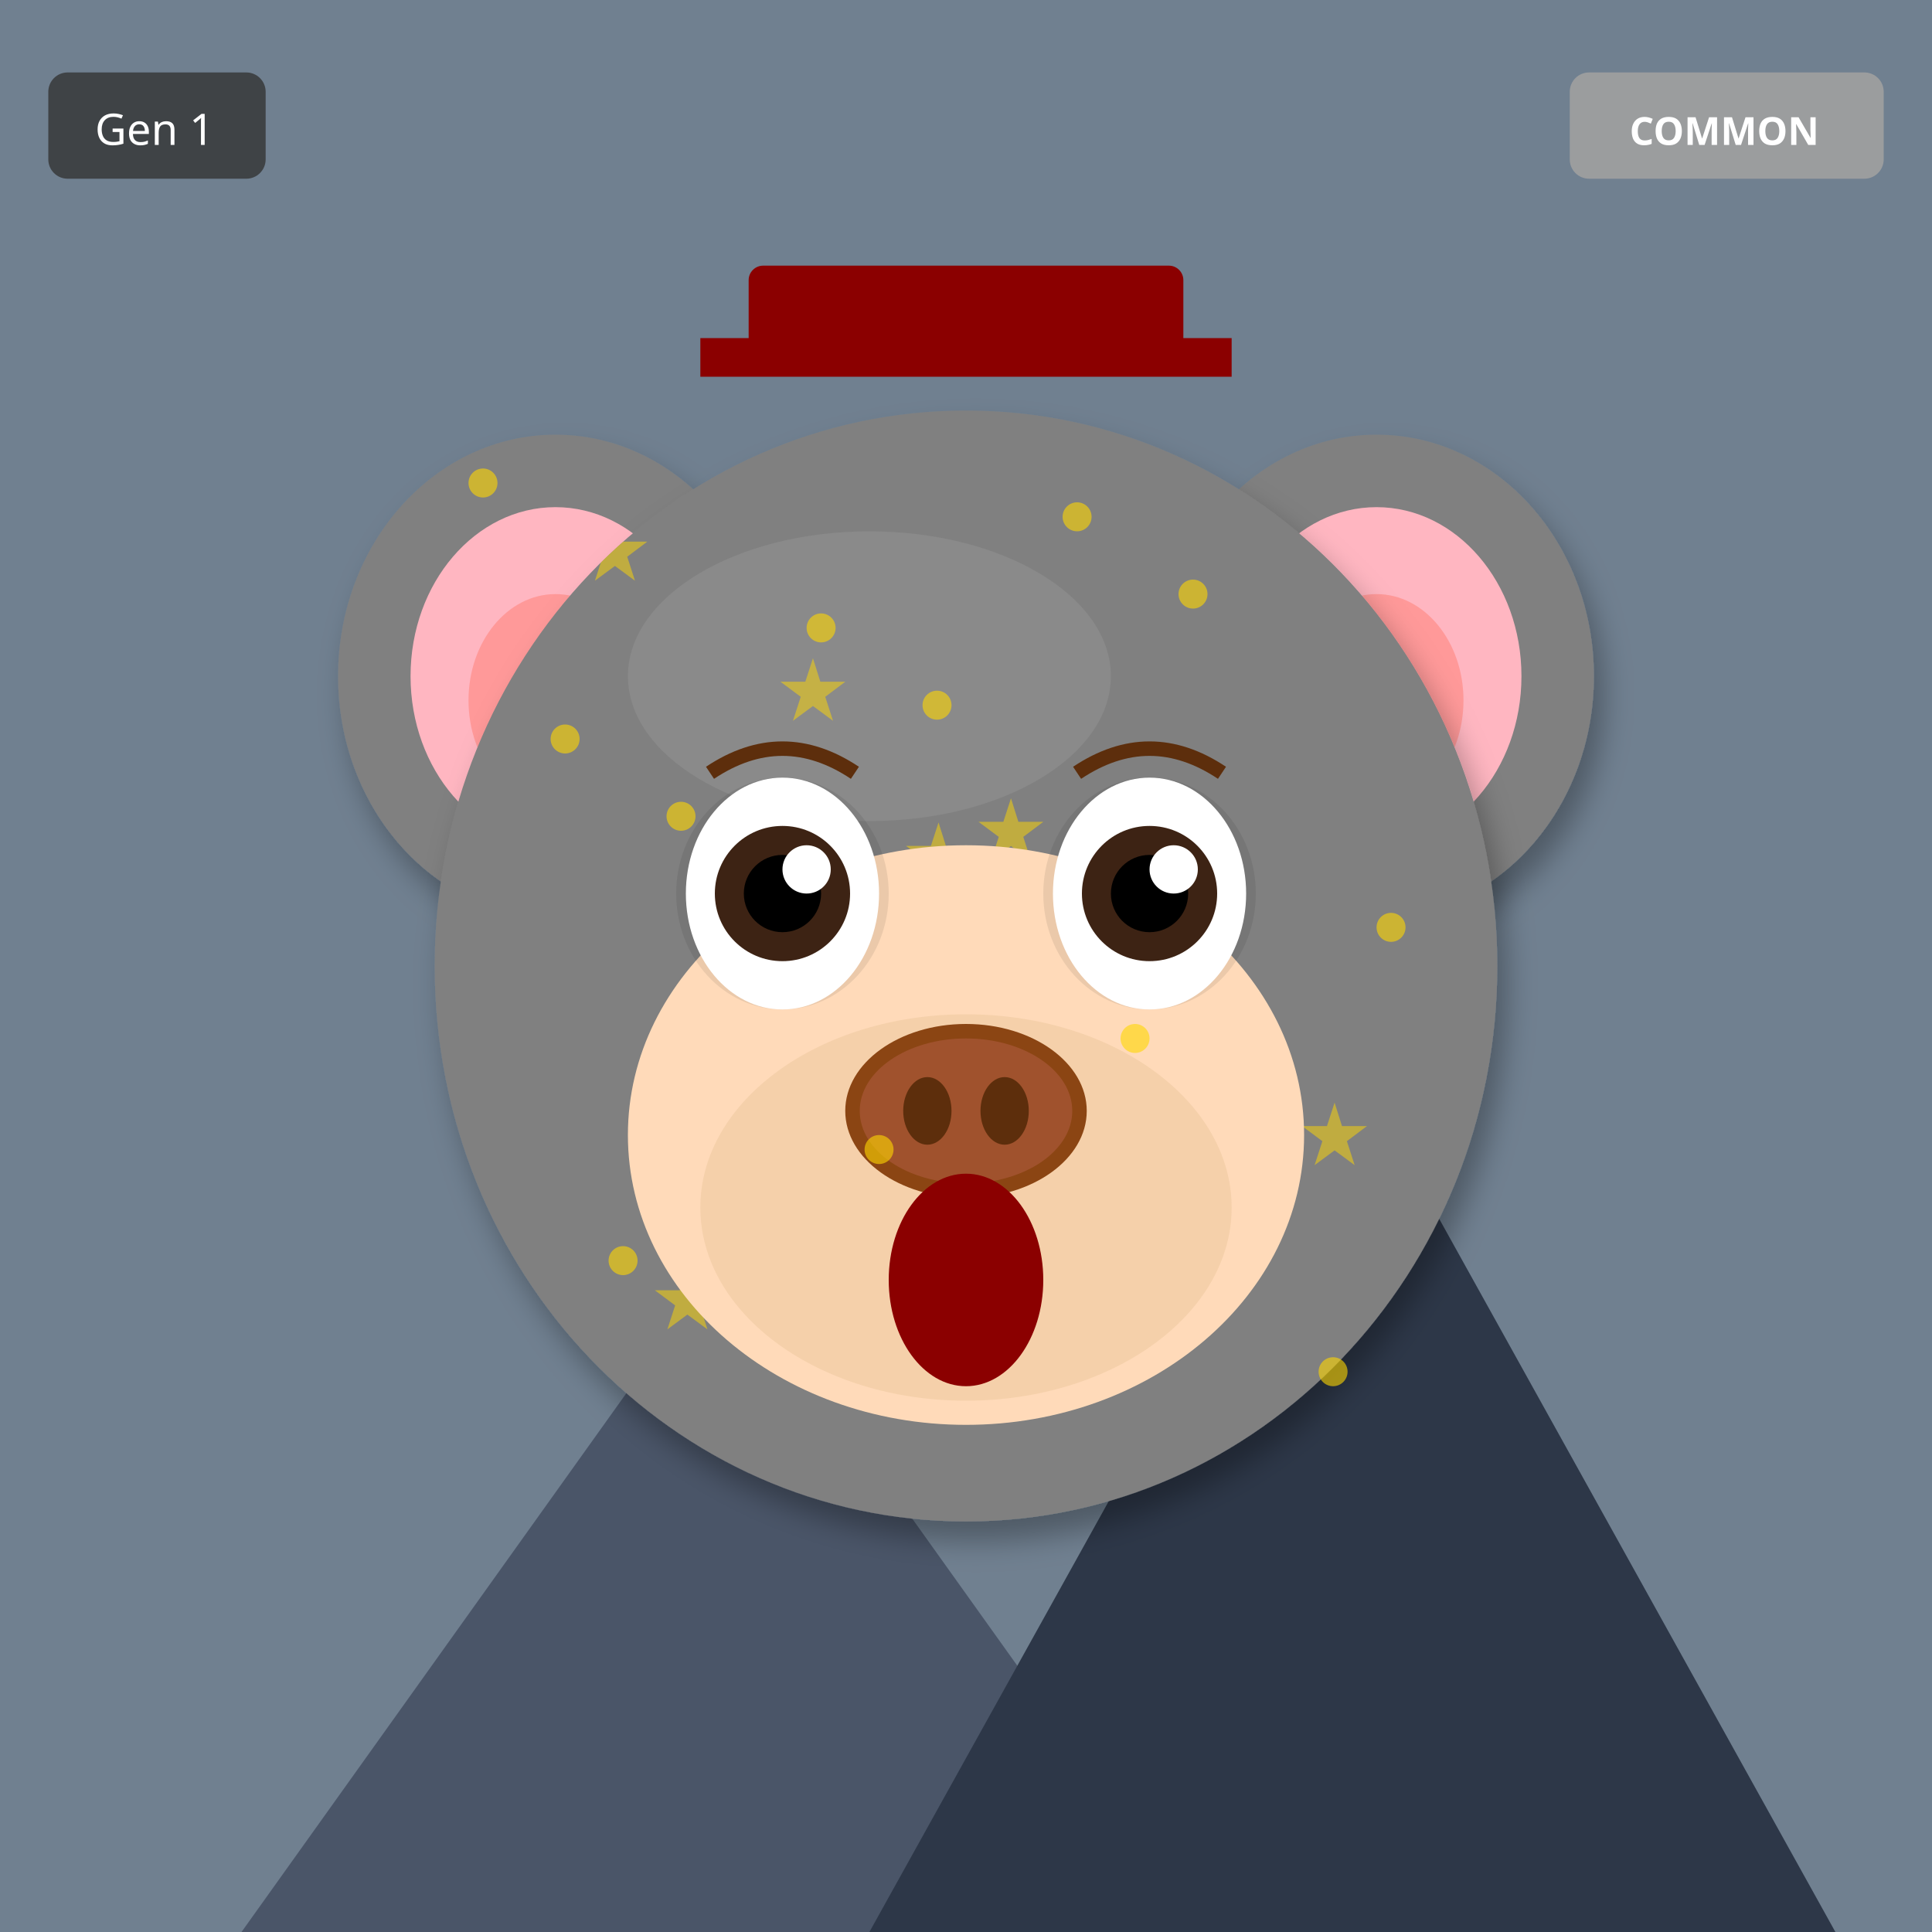
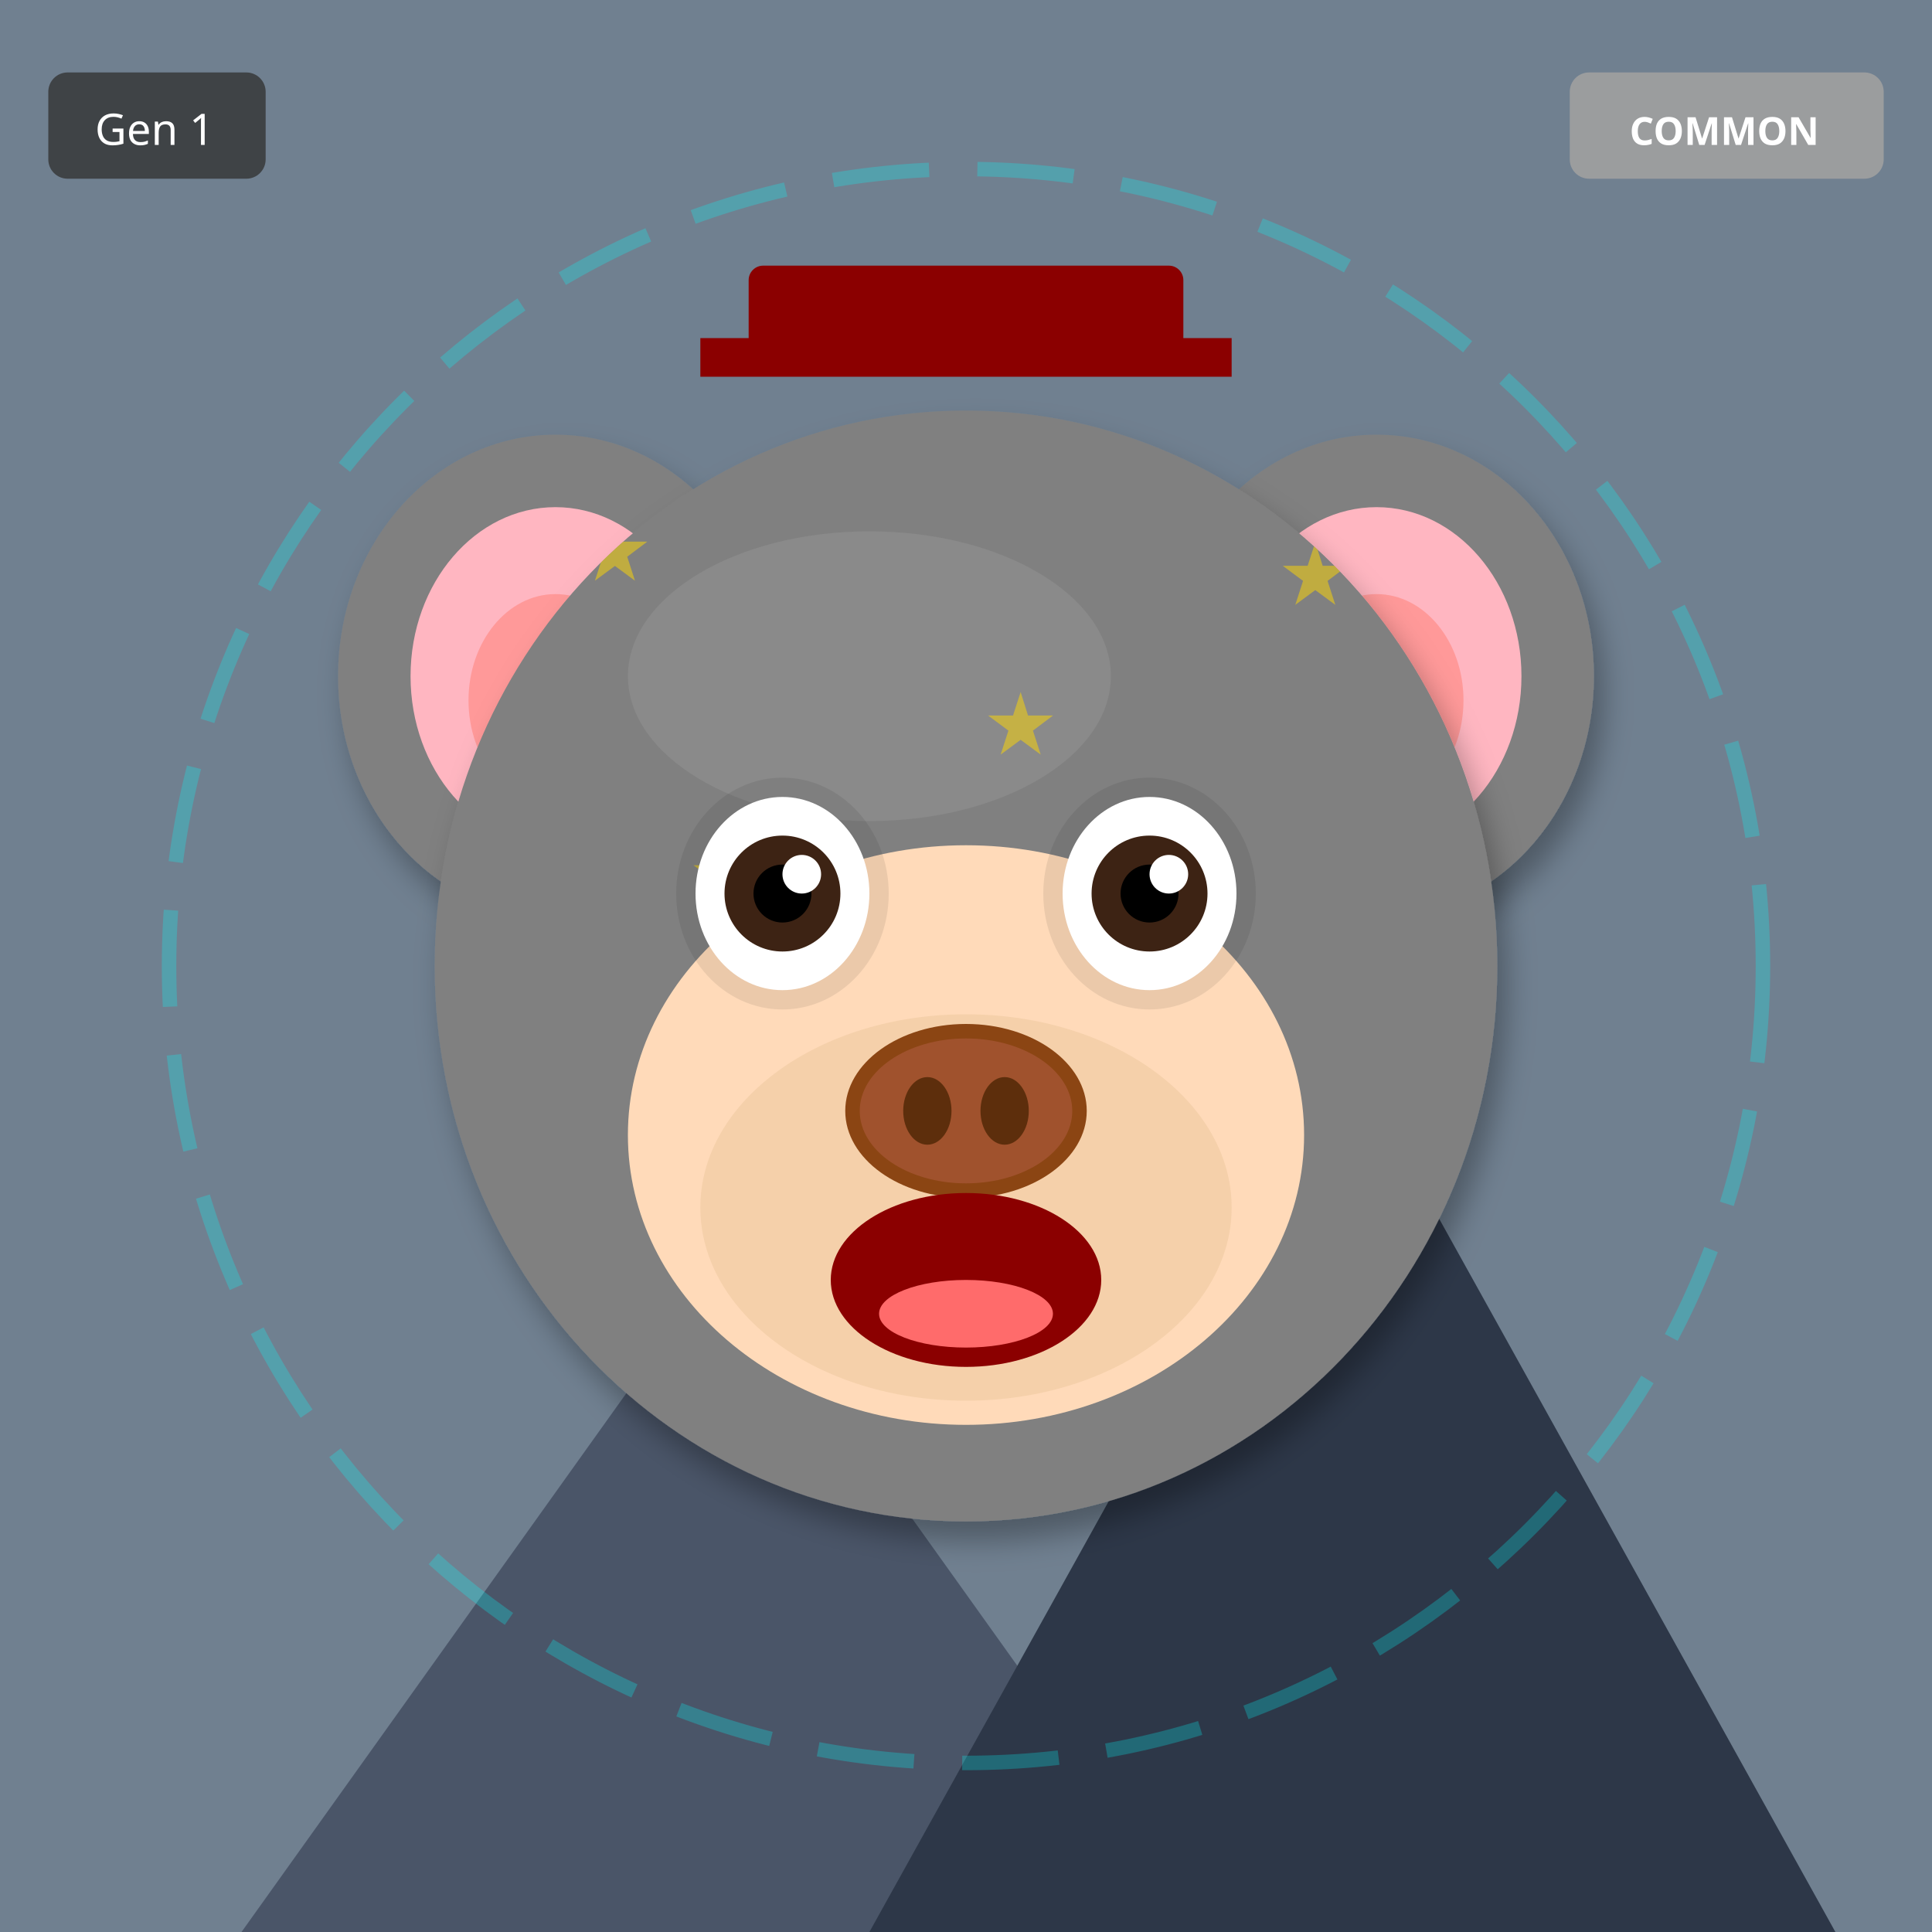
<svg xmlns="http://www.w3.org/2000/svg" width="400" height="400" viewBox="0 0 400 400">
  <defs>
    <filter id="shadow" x="-20%" y="-20%" width="140%" height="140%">
      <feDropShadow dx="2" dy="4" stdDeviation="3" flood-opacity="0.3" />
    </filter>
    <filter id="glow" x="-50%" y="-50%" width="200%" height="200%">
      <feGaussianBlur stdDeviation="8" result="blur" />
      <feMerge>
        <feMergeNode in="blur" />
        <feMergeNode in="SourceGraphic" />
      </feMerge>
    </filter>
    <linearGradient id="rainbow-body" x1="0%" y1="0%" x2="100%" y2="100%">
      <stop offset="0%" stop-color="#FF6B6B" />
      <stop offset="25%" stop-color="#FFE66D" />
      <stop offset="50%" stop-color="#4ECDC4" />
      <stop offset="75%" stop-color="#45B7D1" />
      <stop offset="100%" stop-color="#DDA0DD" />
    </linearGradient>
    <radialGradient id="galaxy-body" cx="30%" cy="30%">
      <stop offset="0%" stop-color="#E6E6FA" />
      <stop offset="50%" stop-color="#9370DB" />
      <stop offset="100%" stop-color="#1A0033" />
    </radialGradient>
    <linearGradient id="holo-body" x1="0%" y1="0%" x2="100%" y2="100%">
      <stop offset="0%" stop-color="#FF00FF" />
      <stop offset="50%" stop-color="#00FFFF" />
      <stop offset="100%" stop-color="#FFFF00" />
    </linearGradient>
    <linearGradient id="sky-gradient" x1="0%" y1="0%" x2="0%" y2="100%">
      <stop offset="0%" stop-color="#87CEEB" />
      <stop offset="100%" stop-color="#E0F4FF" />
    </linearGradient>
    <linearGradient id="grass-gradient" x1="0%" y1="0%" x2="0%" y2="100%">
      <stop offset="0%" stop-color="#90EE90" />
      <stop offset="100%" stop-color="#228B22" />
    </linearGradient>
    <linearGradient id="sunset-gradient" x1="0%" y1="0%" x2="0%" y2="100%">
      <stop offset="0%" stop-color="#FF6B6B" />
      <stop offset="50%" stop-color="#FFE66D" />
      <stop offset="100%" stop-color="#4ECDC4" />
    </linearGradient>
    <linearGradient id="aurora-gradient" x1="0%" y1="0%" x2="100%" y2="100%">
      <stop offset="0%" stop-color="#0D1B2A" />
      <stop offset="30%" stop-color="#00FF7F" />
      <stop offset="70%" stop-color="#FF00FF" />
      <stop offset="100%" stop-color="#0D1B2A" />
    </linearGradient>
    <radialGradient id="multiverse-gradient" cx="50%" cy="50%">
      <stop offset="0%" stop-color="#FFD700" />
      <stop offset="40%" stop-color="#FF00FF" />
      <stop offset="70%" stop-color="#00FFFF" />
      <stop offset="100%" stop-color="#000" />
    </radialGradient>
    <linearGradient id="rift-gradient" x1="0%" y1="0%" x2="100%" y2="100%">
      <stop offset="0%" stop-color="#000" />
      <stop offset="30%" stop-color="#9400D3" />
      <stop offset="50%" stop-color="#00FFFF" />
      <stop offset="70%" stop-color="#9400D3" />
      <stop offset="100%" stop-color="#000" />
    </linearGradient>
    <linearGradient id="heaven-gradient" x1="0%" y1="0%" x2="0%" y2="100%">
      <stop offset="0%" stop-color="#FFF" />
      <stop offset="50%" stop-color="#FFD700" stop-opacity="0.3" />
      <stop offset="100%" stop-color="#F0F8FF" />
    </linearGradient>
    <clipPath id="head-clip">
      <ellipse cx="200" cy="200" rx="110" ry="115" />
    </clipPath>
  </defs>
  <rect width="400" height="400" fill="#708090" />
  <polygon points="50,400 150,260 250,400" fill="#4A5568" />
  <polygon points="180,400 280,220 380,400" fill="#2D3748" />
  <polygon points="145,270 150,260 155,270" fill="white" />
  <polygon points="275,230 280,220 285,230" fill="white" />
+   <circle cx="200" cy="200" r="165" fill="none" stroke="#00FFFF" stroke-width="3" opacity="0.25" stroke-dasharray="20,10" />
  <ellipse cx="115" cy="140" rx="45" ry="50" fill="#808080" filter="url(#shadow)" />
  <ellipse cx="115" cy="140" rx="30" ry="35" fill="#FFB6C1" />
  <ellipse cx="115" cy="145" rx="18" ry="22" fill="#FF9999" />
  <ellipse cx="285" cy="140" rx="45" ry="50" fill="#808080" filter="url(#shadow)" />
  <ellipse cx="285" cy="140" rx="30" ry="35" fill="#FFB6C1" />
  <ellipse cx="285" cy="145" rx="18" ry="22" fill="#FF9999" />
  <ellipse cx="200" cy="200" rx="110" ry="115" fill="#808080" filter="url(#shadow)" />
  <ellipse cx="180" cy="140" rx="50" ry="30" fill="#A0A0A0" opacity="0.3" />
  <g clip-path="url(#head-clip)">
    <text x="120" y="120" font-size="18" fill="#FFD700" opacity="0.5">★</text>
-     <text x="187" y="183" font-size="18" fill="#FFD700" opacity="0.5">★</text>
-     <text x="254" y="246" font-size="18" fill="#FFD700" opacity="0.5">★</text>
-     <text x="161" y="149" font-size="18" fill="#FFD700" opacity="0.5">★</text>
-     <text x="228" y="212" font-size="18" fill="#FFD700" opacity="0.5">★</text>
-     <text x="135" y="275" font-size="18" fill="#FFD700" opacity="0.5">★</text>
-     <text x="202" y="178" font-size="18" fill="#FFD700" opacity="0.5">★</text>
-     <text x="269" y="241" font-size="18" fill="#FFD700" opacity="0.5">★</text>
+     <text x="181" y="249" font-size="18" fill="#FFD700" opacity="0.5">★</text>
+     <text x="242" y="218" font-size="18" fill="#FFD700" opacity="0.5">★</text>
+     <text x="143" y="187" font-size="18" fill="#FFD700" opacity="0.5">★</text>
+     <text x="204" y="156" font-size="18" fill="#FFD700" opacity="0.5">★</text>
+     <text x="265" y="125" font-size="18" fill="#FFD700" opacity="0.5">★</text>
+     <text x="166" y="254" font-size="18" fill="#FFD700" opacity="0.5">★</text>
+     <text x="227" y="223" font-size="18" fill="#FFD700" opacity="0.5">★</text>
  </g>
  <ellipse cx="200" cy="235" rx="70" ry="60" fill="#FFDAB9" />
  <ellipse cx="200" cy="250" rx="55" ry="40" fill="#DEB887" opacity="0.3" />
  <ellipse cx="162" cy="185" rx="22" ry="24" fill="#000" opacity="0.08" />
  <ellipse cx="238" cy="185" rx="22" ry="24" fill="#000" opacity="0.08" />
-   <ellipse cx="162" cy="185" rx="20" ry="24" fill="white" />
-   <circle cx="162" cy="185" r="14" fill="#3D2314" />
-   <circle cx="162" cy="185" r="8" fill="#000" />
-   <circle cx="167" cy="180" r="5" fill="white" />
-   <ellipse cx="238" cy="185" rx="20" ry="24" fill="white" />
-   <circle cx="238" cy="185" r="14" fill="#3D2314" />
-   <circle cx="238" cy="185" r="8" fill="#000" />
-   <circle cx="243" cy="180" r="5" fill="white" />
+   <ellipse cx="162" cy="185" rx="18" ry="20" fill="white" />
+   <circle cx="162" cy="185" r="12" fill="#3D2314" />
+   <circle cx="162" cy="185" r="6" fill="#000" />
+   <circle cx="166" cy="181" r="4" fill="white" />
+   <ellipse cx="238" cy="185" rx="18" ry="20" fill="white" />
+   <circle cx="238" cy="185" r="12" fill="#3D2314" />
+   <circle cx="238" cy="185" r="6" fill="#000" />
+   <circle cx="242" cy="181" r="4" fill="white" />
  <g>
    <ellipse cx="200" cy="230" rx="25" ry="18" fill="#8B4513" />
    <ellipse cx="200" cy="230" rx="22" ry="15" fill="#A0522D" />
    <ellipse cx="192" cy="230" rx="5" ry="7" fill="#5D2E0C" />
    <ellipse cx="208" cy="230" rx="5" ry="7" fill="#5D2E0C" />
  </g>
-   <ellipse cx="200" cy="265" rx="16" ry="22" fill="#8B0000" />
-   <path d="M147 160 Q162 150 177 160" stroke="#5D2E0C" stroke-width="3" fill="none" />
-   <path d="M223 160 Q238 150 253 160" stroke="#5D2E0C" stroke-width="3" fill="none" />
+   <ellipse cx="200" cy="265" rx="28" ry="18" fill="#8B0000" />
+   <ellipse cx="200" cy="272" rx="18" ry="7" fill="#FF6B6B" />
  <rect x="155" y="55" width="90" height="18" rx="3" fill="#8B0000" />
  <rect x="145" y="70" width="110" height="8" fill="#8B0000" />
-   <circle cx="100" cy="100" r="3" fill="#FFD700" opacity="0.6" />
-   <circle cx="247" cy="123" r="3" fill="#FFD700" opacity="0.6" />
-   <circle cx="194" cy="146" r="3" fill="#FFD700" opacity="0.6" />
-   <circle cx="141" cy="169" r="3" fill="#FFD700" opacity="0.6" />
-   <circle cx="288" cy="192" r="3" fill="#FFD700" opacity="0.6" />
-   <circle cx="235" cy="215" r="3" fill="#FFD700" opacity="0.6" />
-   <circle cx="182" cy="238" r="3" fill="#FFD700" opacity="0.6" />
-   <circle cx="129" cy="261" r="3" fill="#FFD700" opacity="0.6" />
-   <circle cx="276" cy="284" r="3" fill="#FFD700" opacity="0.6" />
-   <circle cx="223" cy="107" r="3" fill="#FFD700" opacity="0.6" />
-   <circle cx="170" cy="130" r="3" fill="#FFD700" opacity="0.6" />
-   <circle cx="117" cy="153" r="3" fill="#FFD700" opacity="0.6" />
  <g transform="translate(325, 15)">
    <rect width="65" height="22" rx="4" fill="#A0A0A0" opacity="0.9" />
    <text x="32" y="15" font-size="8" fill="#FFF" text-anchor="middle" font-family="sans-serif" font-weight="bold">COMMON</text>
  </g>
  <g transform="translate(10, 15)">
    <rect width="45" height="22" rx="4" fill="#333" opacity="0.8" />
    <text x="22" y="15" font-size="9" fill="#FFF" text-anchor="middle" font-family="sans-serif">Gen 1</text>
  </g>
</svg>
